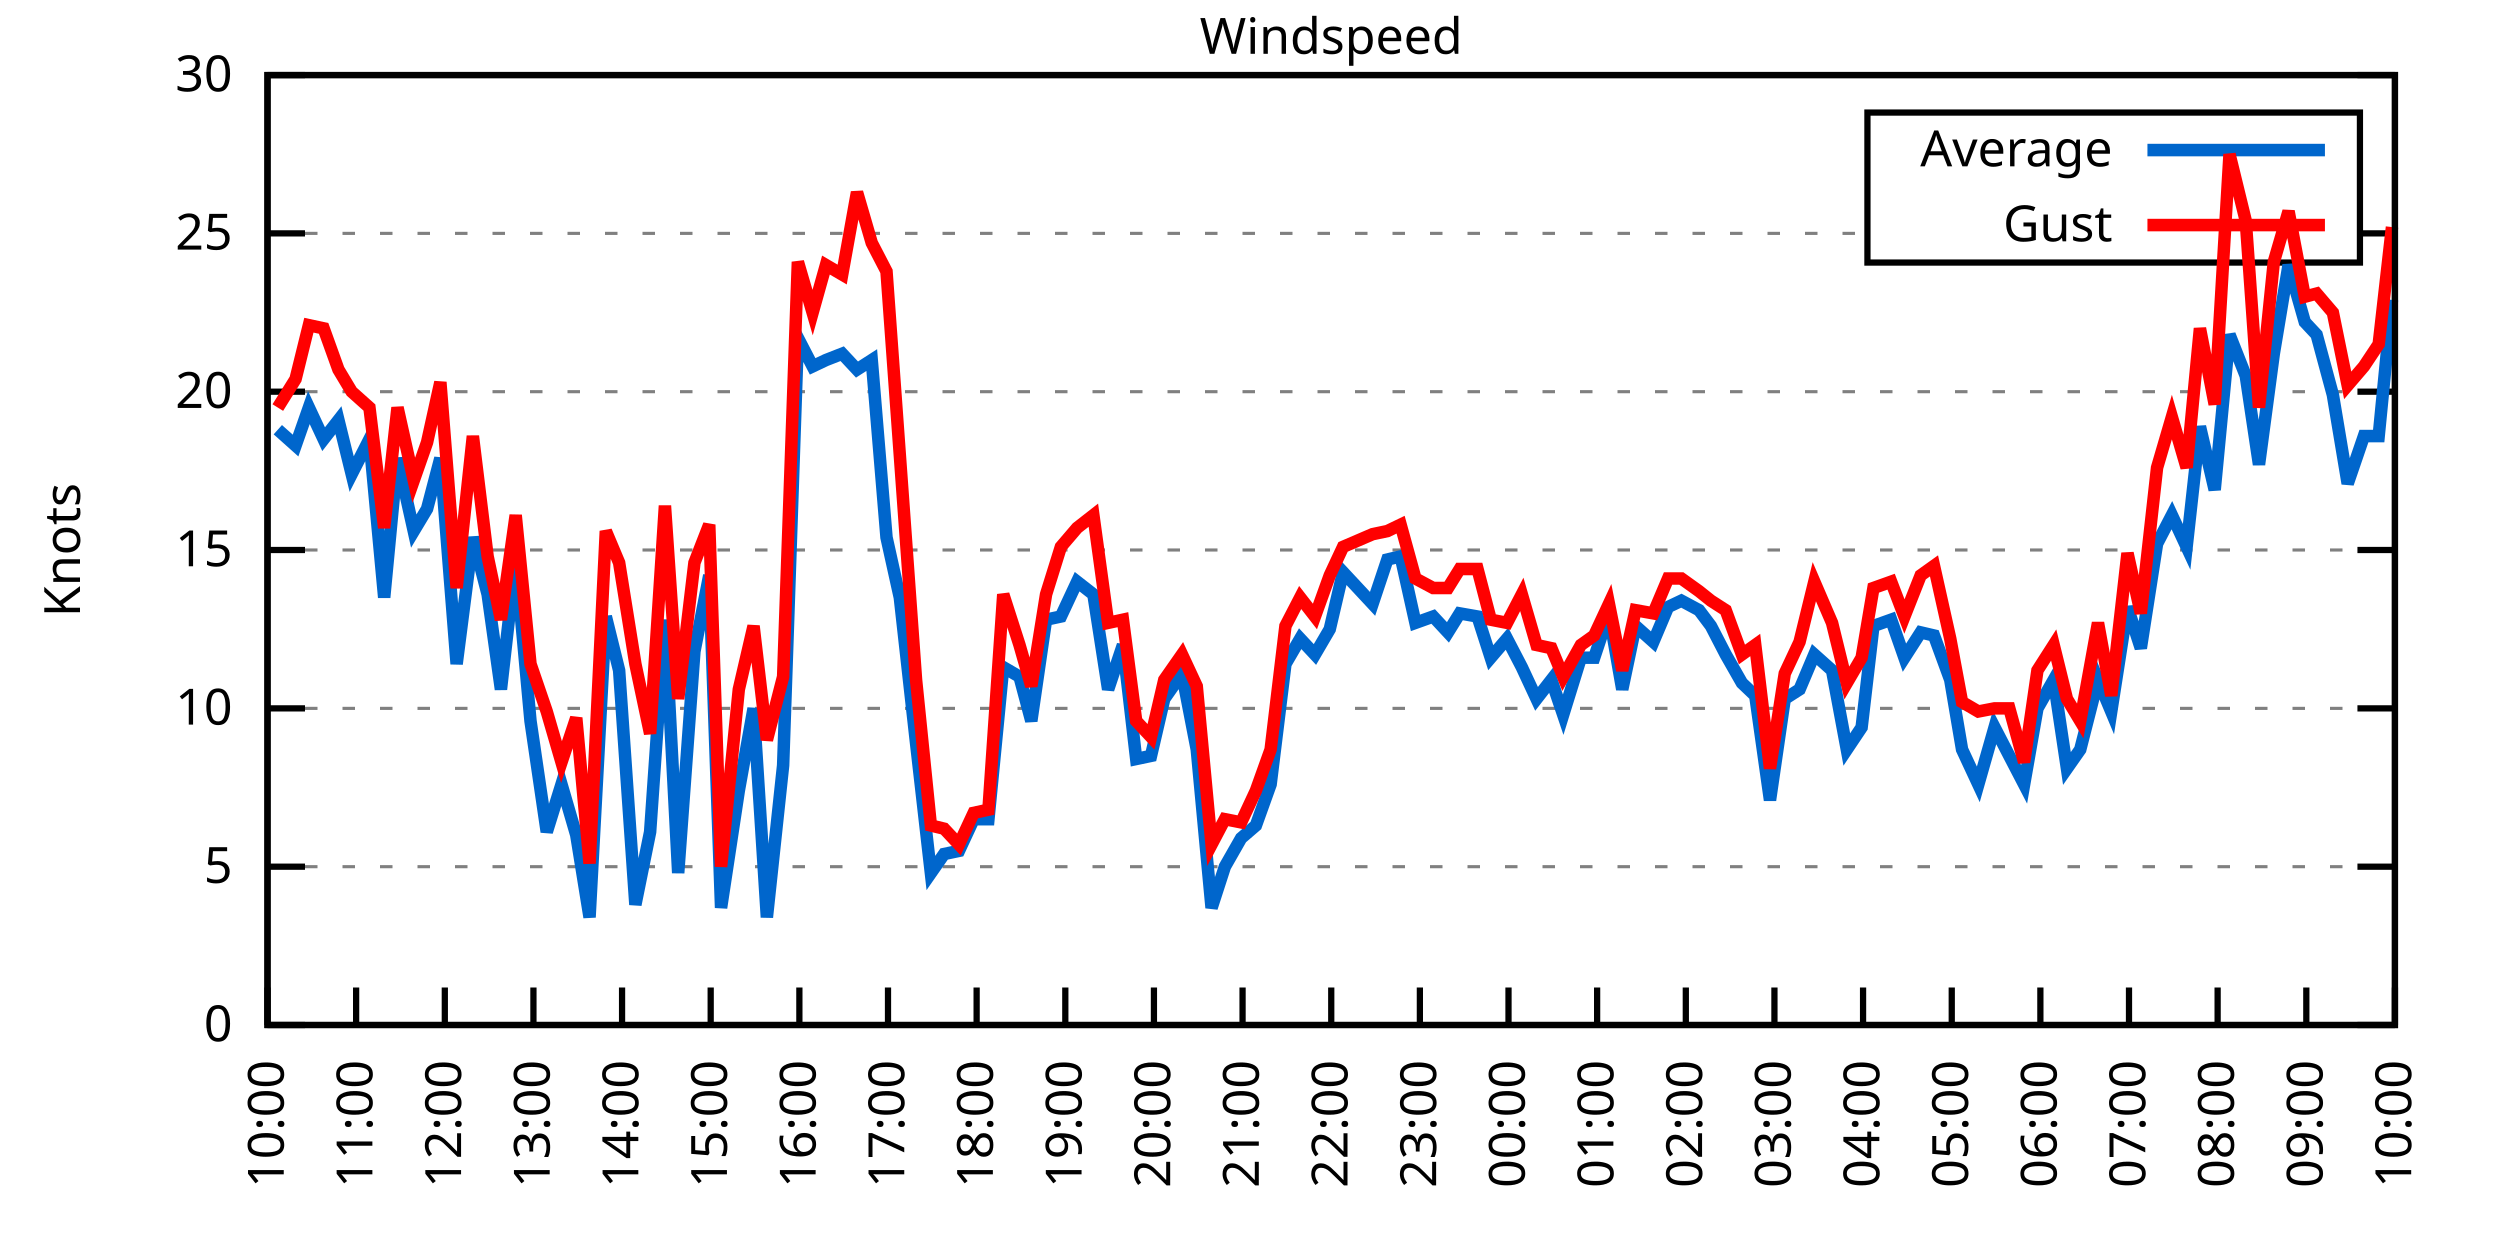
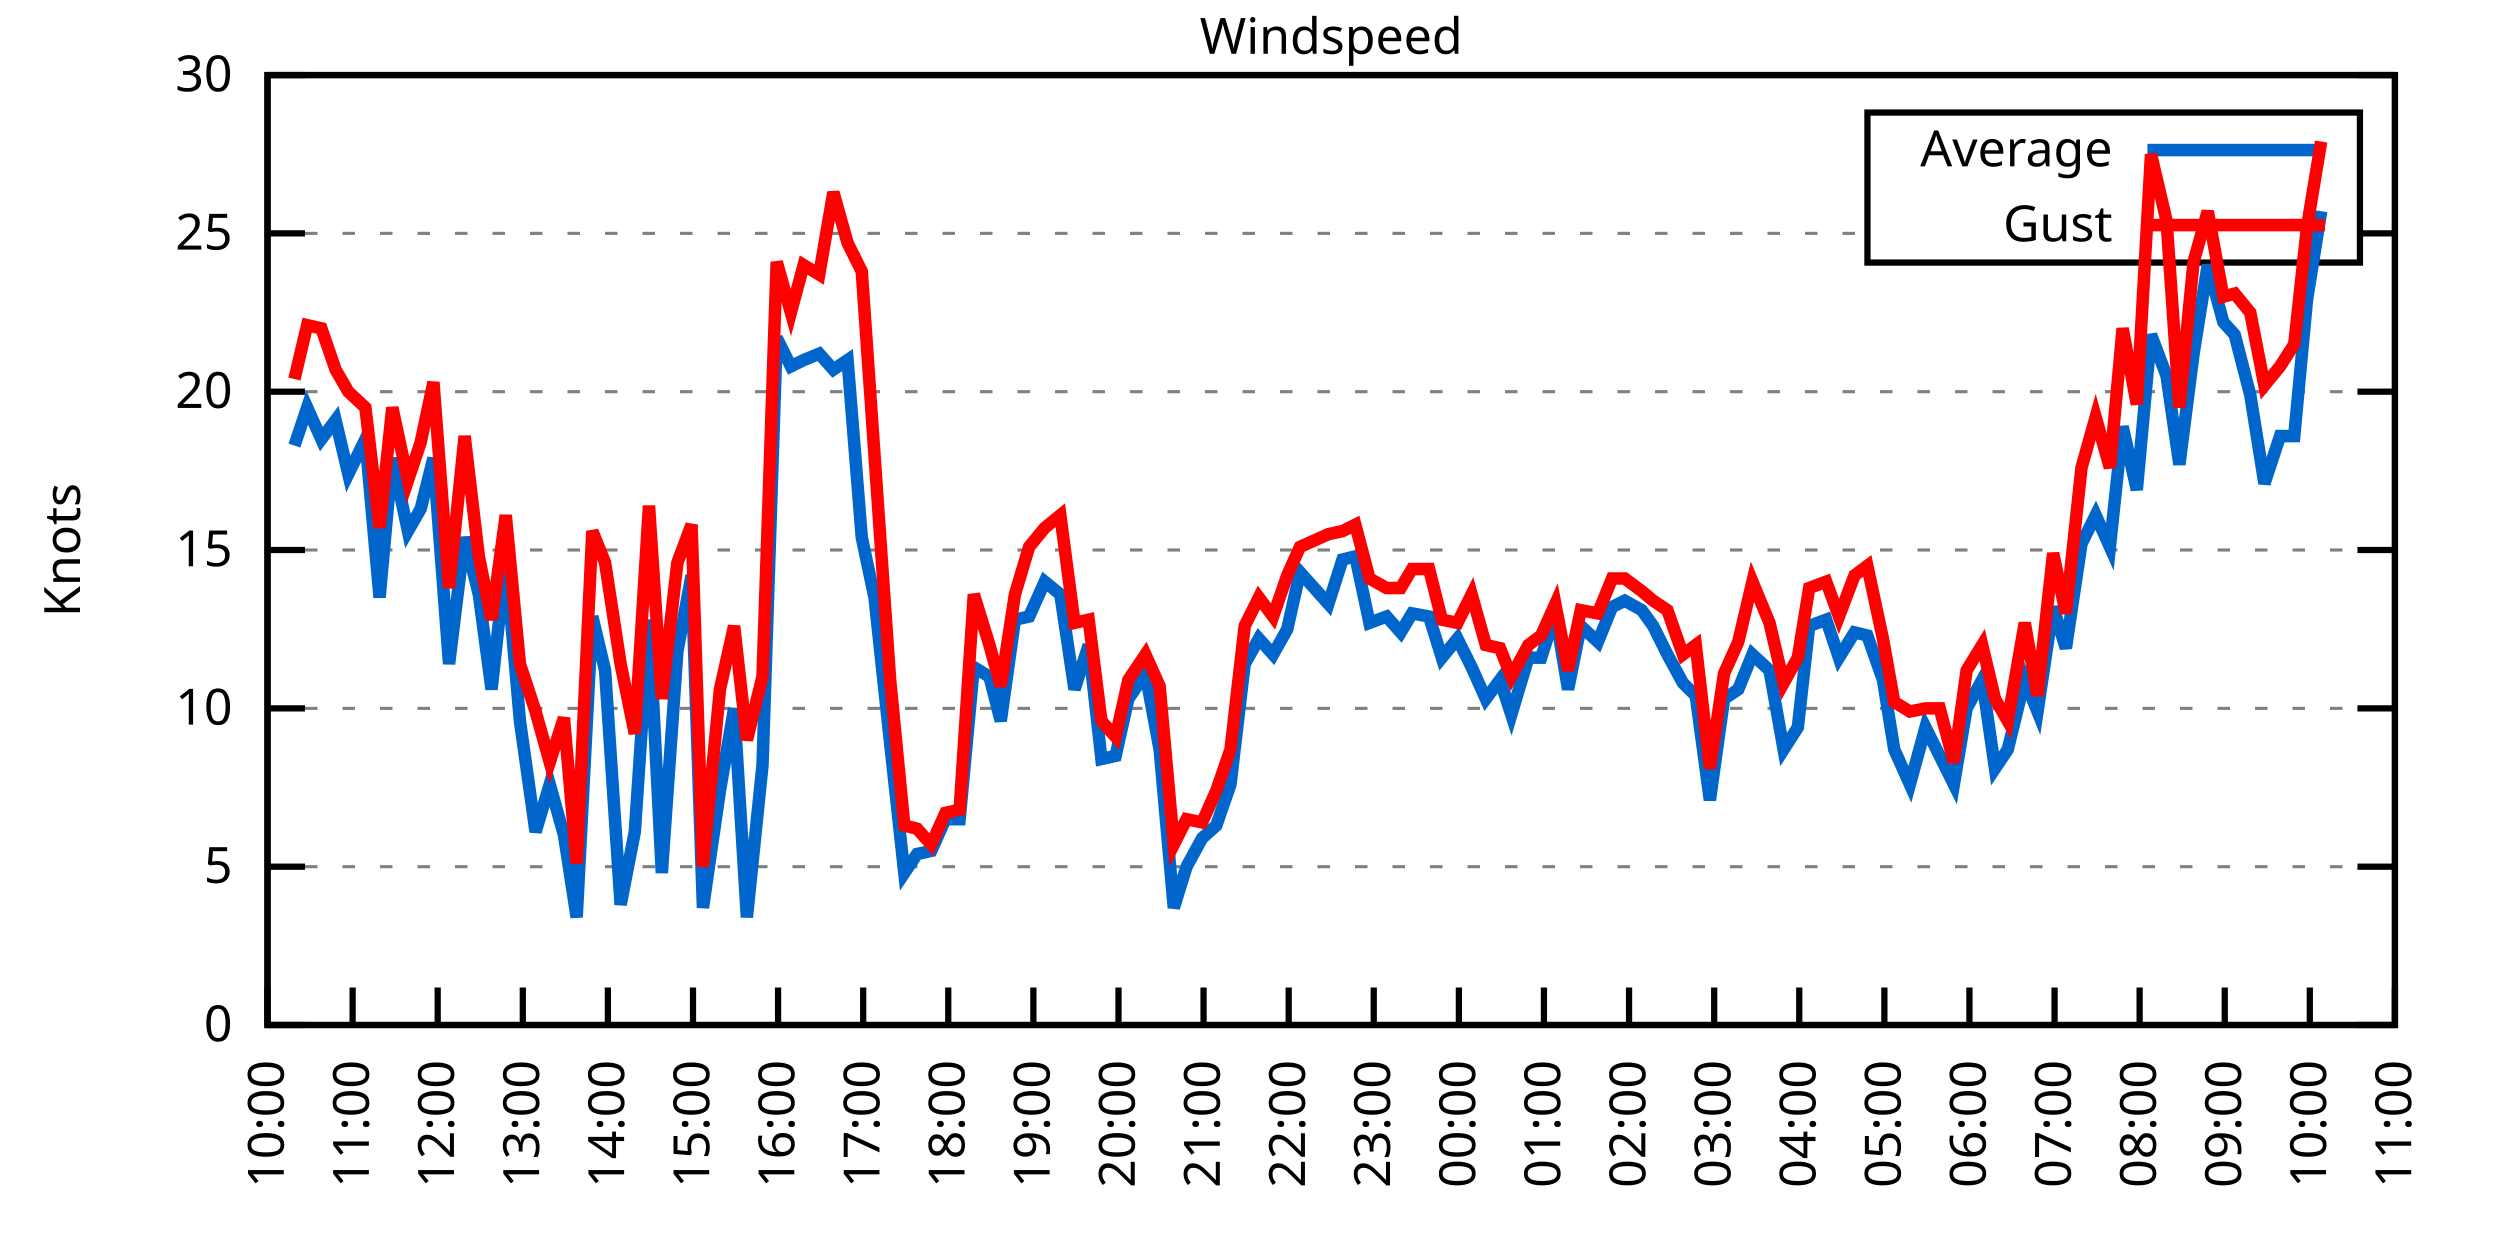
<svg xmlns="http://www.w3.org/2000/svg" xmlns:xlink="http://www.w3.org/1999/xlink" width="400" height="200" viewBox="0 0 400 200">
  <g id="gnuplot_canvas">
    <rect x="0" y="0" width="400" height="200" fill="none" />
    <defs>
      <circle id="gpDot" r="0.5" stroke-width="0.5" stroke="currentColor" />
      <path id="gpPt0" stroke-width="0.333" stroke="currentColor" d="M-1,0 h2 M0,-1 v2" />
      <path id="gpPt1" stroke-width="0.333" stroke="currentColor" d="M-1,-1 L1,1 M1,-1 L-1,1" />
      <path id="gpPt2" stroke-width="0.333" stroke="currentColor" d="M-1,0 L1,0 M0,-1 L0,1 M-1,-1 L1,1 M-1,1 L1,-1" />
      <rect id="gpPt3" stroke-width="0.333" stroke="currentColor" x="-1" y="-1" width="2" height="2" />
      <rect id="gpPt4" stroke-width="0.333" stroke="currentColor" fill="currentColor" x="-1" y="-1" width="2" height="2" />
      <circle id="gpPt5" stroke-width="0.333" stroke="currentColor" cx="0" cy="0" r="1" />
      <use xlink:href="#gpPt5" id="gpPt6" fill="currentColor" stroke="none" />
      <path id="gpPt7" stroke-width="0.333" stroke="currentColor" d="M0,-1.33 L-1.33,0.67 L1.33,0.67 z" />
      <use xlink:href="#gpPt7" id="gpPt8" fill="currentColor" stroke="none" />
      <use xlink:href="#gpPt7" id="gpPt9" stroke="currentColor" transform="rotate(180)" />
      <use xlink:href="#gpPt9" id="gpPt10" fill="currentColor" stroke="none" />
      <use xlink:href="#gpPt3" id="gpPt11" stroke="currentColor" transform="rotate(45)" />
      <use xlink:href="#gpPt11" id="gpPt12" fill="currentColor" stroke="none" />
      <path id="gpPt13" stroke-width="0.333" stroke="currentColor" d="M0,1.330 L1.265,0.411 L0.782,-1.067 L-0.782,-1.076 L-1.265,0.411 z" />
      <use xlink:href="#gpPt13" id="gpPt14" fill="currentColor" stroke="none" />
      <filter id="textbox" filterUnits="objectBoundingBox" x="0" y="0" height="1" width="1">
        <feFlood flood-color="white" flood-opacity="1" result="bgnd" />
        <feComposite in="SourceGraphic" in2="bgnd" operator="atop" />
      </filter>
      <filter id="greybox" filterUnits="objectBoundingBox" x="0" y="0" height="1" width="1">
        <feFlood flood-color="lightgrey" flood-opacity="1" result="grey" />
        <feComposite in="SourceGraphic" in2="grey" operator="atop" />
      </filter>
    </defs>
    <g fill="none" color="white" stroke="currentColor" stroke-width="1.00" stroke-linecap="butt" stroke-linejoin="miter">
</g>
    <g fill="none" color="black" stroke="currentColor" stroke-width="1.00" stroke-linecap="butt" stroke-linejoin="miter">
      <g stroke="none" shape-rendering="crispEdges">
        <polygon fill="rgb(255, 255, 255)" points="42.80,164.00 383.18,164.00 383.18,12.02 42.80,12.02 " />
      </g>
    </g>
    <g fill="none" color="black" stroke="currentColor" stroke-width="1.00" stroke-linecap="butt" stroke-linejoin="miter">
</g>
    <g fill="none" color="black" stroke="black" stroke-width="0.50" stroke-linecap="butt" stroke-linejoin="miter">
</g>
    <g fill="none" color="gray" stroke="currentColor" stroke-width="0.50" stroke-linecap="butt" stroke-linejoin="miter">
      <path stroke="gray" stroke-dasharray="2,4" class="gridline" d="M42.80,164.00 L383.19,164.00  " />
    </g>
    <g fill="none" color="gray" stroke="gray" stroke-width="1.00" stroke-linecap="butt" stroke-linejoin="miter">
</g>
    <g fill="none" color="black" stroke="currentColor" stroke-width="1.00" stroke-linecap="butt" stroke-linejoin="miter">
      <path stroke="black" d="M42.80,164.00 L48.80,164.00 M383.19,164.00 L377.19,164.00  " />
      <g transform="translate(37.20,166.60)" stroke="none" fill="black" font-family="Sans" font-size="8.00" text-anchor="end">
        <text>
          <tspan font-family="Sans"> 0</tspan>
        </text>
      </g>
    </g>
    <g fill="none" color="black" stroke="currentColor" stroke-width="1.00" stroke-linecap="butt" stroke-linejoin="miter">
</g>
    <g fill="none" color="black" stroke="black" stroke-width="0.50" stroke-linecap="butt" stroke-linejoin="miter">
</g>
    <g fill="none" color="gray" stroke="currentColor" stroke-width="0.50" stroke-linecap="butt" stroke-linejoin="miter">
      <path stroke="gray" stroke-dasharray="2,4" class="gridline" d="M42.80,138.67 L383.19,138.67  " />
    </g>
    <g fill="none" color="gray" stroke="gray" stroke-width="1.00" stroke-linecap="butt" stroke-linejoin="miter">
</g>
    <g fill="none" color="black" stroke="currentColor" stroke-width="1.00" stroke-linecap="butt" stroke-linejoin="miter">
      <path stroke="black" d="M42.80,138.67 L48.80,138.67 M383.19,138.67 L377.19,138.67  " />
      <g transform="translate(37.20,141.27)" stroke="none" fill="black" font-family="Sans" font-size="8.00" text-anchor="end">
        <text>
          <tspan font-family="Sans"> 5</tspan>
        </text>
      </g>
    </g>
    <g fill="none" color="black" stroke="currentColor" stroke-width="1.00" stroke-linecap="butt" stroke-linejoin="miter">
</g>
    <g fill="none" color="black" stroke="black" stroke-width="0.50" stroke-linecap="butt" stroke-linejoin="miter">
</g>
    <g fill="none" color="gray" stroke="currentColor" stroke-width="0.50" stroke-linecap="butt" stroke-linejoin="miter">
      <path stroke="gray" stroke-dasharray="2,4" class="gridline" d="M42.80,113.34 L383.19,113.34  " />
    </g>
    <g fill="none" color="gray" stroke="gray" stroke-width="1.00" stroke-linecap="butt" stroke-linejoin="miter">
</g>
    <g fill="none" color="black" stroke="currentColor" stroke-width="1.00" stroke-linecap="butt" stroke-linejoin="miter">
      <path stroke="black" d="M42.80,113.34 L48.80,113.34 M383.19,113.34 L377.19,113.34  " />
      <g transform="translate(37.20,115.94)" stroke="none" fill="black" font-family="Sans" font-size="8.00" text-anchor="end">
        <text>
          <tspan font-family="Sans"> 10</tspan>
        </text>
      </g>
    </g>
    <g fill="none" color="black" stroke="currentColor" stroke-width="1.00" stroke-linecap="butt" stroke-linejoin="miter">
</g>
    <g fill="none" color="black" stroke="black" stroke-width="0.50" stroke-linecap="butt" stroke-linejoin="miter">
</g>
    <g fill="none" color="gray" stroke="currentColor" stroke-width="0.50" stroke-linecap="butt" stroke-linejoin="miter">
      <path stroke="gray" stroke-dasharray="2,4" class="gridline" d="M42.80,88.00 L383.19,88.00  " />
    </g>
    <g fill="none" color="gray" stroke="gray" stroke-width="1.00" stroke-linecap="butt" stroke-linejoin="miter">
</g>
    <g fill="none" color="black" stroke="currentColor" stroke-width="1.00" stroke-linecap="butt" stroke-linejoin="miter">
      <path stroke="black" d="M42.80,88.00 L48.80,88.00 M383.19,88.00 L377.19,88.00  " />
      <g transform="translate(37.20,90.60)" stroke="none" fill="black" font-family="Sans" font-size="8.00" text-anchor="end">
        <text>
          <tspan font-family="Sans"> 15</tspan>
        </text>
      </g>
    </g>
    <g fill="none" color="black" stroke="currentColor" stroke-width="1.00" stroke-linecap="butt" stroke-linejoin="miter">
</g>
    <g fill="none" color="black" stroke="black" stroke-width="0.50" stroke-linecap="butt" stroke-linejoin="miter">
</g>
    <g fill="none" color="gray" stroke="currentColor" stroke-width="0.50" stroke-linecap="butt" stroke-linejoin="miter">
      <path stroke="gray" stroke-dasharray="2,4" class="gridline" d="M42.80,62.67 L383.19,62.67  " />
    </g>
    <g fill="none" color="gray" stroke="gray" stroke-width="1.00" stroke-linecap="butt" stroke-linejoin="miter">
</g>
    <g fill="none" color="black" stroke="currentColor" stroke-width="1.00" stroke-linecap="butt" stroke-linejoin="miter">
      <path stroke="black" d="M42.80,62.67 L48.80,62.67 M383.19,62.67 L377.19,62.67  " />
      <g transform="translate(37.20,65.27)" stroke="none" fill="black" font-family="Sans" font-size="8.00" text-anchor="end">
        <text>
          <tspan font-family="Sans"> 20</tspan>
        </text>
      </g>
    </g>
    <g fill="none" color="black" stroke="currentColor" stroke-width="1.00" stroke-linecap="butt" stroke-linejoin="miter">
</g>
    <g fill="none" color="black" stroke="black" stroke-width="0.50" stroke-linecap="butt" stroke-linejoin="miter">
</g>
    <g fill="none" color="gray" stroke="currentColor" stroke-width="0.50" stroke-linecap="butt" stroke-linejoin="miter">
      <path stroke="gray" stroke-dasharray="2,4" class="gridline" d="M42.80,37.34 L298.79,37.34 M377.59,37.34 L383.19,37.34  " />
    </g>
    <g fill="none" color="gray" stroke="gray" stroke-width="1.00" stroke-linecap="butt" stroke-linejoin="miter">
</g>
    <g fill="none" color="black" stroke="currentColor" stroke-width="1.00" stroke-linecap="butt" stroke-linejoin="miter">
      <path stroke="black" d="M42.80,37.34 L48.80,37.34 M383.19,37.34 L377.19,37.34  " />
      <g transform="translate(37.20,39.94)" stroke="none" fill="black" font-family="Sans" font-size="8.00" text-anchor="end">
        <text>
          <tspan font-family="Sans"> 25</tspan>
        </text>
      </g>
    </g>
    <g fill="none" color="black" stroke="currentColor" stroke-width="1.00" stroke-linecap="butt" stroke-linejoin="miter">
</g>
    <g fill="none" color="black" stroke="black" stroke-width="0.50" stroke-linecap="butt" stroke-linejoin="miter">
</g>
    <g fill="none" color="gray" stroke="currentColor" stroke-width="0.50" stroke-linecap="butt" stroke-linejoin="miter">
      <path stroke="gray" stroke-dasharray="2,4" class="gridline" d="M42.80,12.01 L383.19,12.01  " />
    </g>
    <g fill="none" color="gray" stroke="gray" stroke-width="1.00" stroke-linecap="butt" stroke-linejoin="miter">
</g>
    <g fill="none" color="black" stroke="currentColor" stroke-width="1.00" stroke-linecap="butt" stroke-linejoin="miter">
      <path stroke="black" d="M42.80,12.01 L48.80,12.01 M383.19,12.01 L377.19,12.01  " />
      <g transform="translate(37.20,14.61)" stroke="none" fill="black" font-family="Sans" font-size="8.00" text-anchor="end">
        <text>
          <tspan font-family="Sans"> 30</tspan>
        </text>
      </g>
    </g>
    <g fill="none" color="black" stroke="currentColor" stroke-width="1.00" stroke-linecap="butt" stroke-linejoin="miter">
      <path stroke="black" d="M42.80,164.00 L42.80,158.00  " />
      <g transform="translate(45.40,169.60) rotate(270.00)" stroke="none" fill="black" font-family="Sans" font-size="8.00" text-anchor="end">
        <text>
          <tspan font-family="Sans">10:00</tspan>
        </text>
      </g>
    </g>
    <g fill="none" color="black" stroke="currentColor" stroke-width="1.00" stroke-linecap="butt" stroke-linejoin="miter">
-       <path stroke="black" d="M56.98,164.00 L56.98,158.00  " />
-       <g transform="translate(59.58,169.60) rotate(270.00)" stroke="none" fill="black" font-family="Sans" font-size="8.00" text-anchor="end">
+       <path stroke="black" d="M56.42,164.00 L56.42,158.00  " />
+       <g transform="translate(59.02,169.60) rotate(270.00)" stroke="none" fill="black" font-family="Sans" font-size="8.00" text-anchor="end">
        <text>
          <tspan font-family="Sans">11:00</tspan>
        </text>
      </g>
    </g>
    <g fill="none" color="black" stroke="currentColor" stroke-width="1.00" stroke-linecap="butt" stroke-linejoin="miter">
-       <path stroke="black" d="M71.17,164.00 L71.17,158.00  " />
-       <g transform="translate(73.77,169.60) rotate(270.00)" stroke="none" fill="black" font-family="Sans" font-size="8.00" text-anchor="end">
+       <path stroke="black" d="M70.03,164.00 L70.03,158.00  " />
+       <g transform="translate(72.63,169.60) rotate(270.00)" stroke="none" fill="black" font-family="Sans" font-size="8.00" text-anchor="end">
        <text>
          <tspan font-family="Sans">12:00</tspan>
        </text>
      </g>
    </g>
    <g fill="none" color="black" stroke="currentColor" stroke-width="1.00" stroke-linecap="butt" stroke-linejoin="miter">
-       <path stroke="black" d="M85.35,164.00 L85.35,158.00  " />
-       <g transform="translate(87.95,169.60) rotate(270.00)" stroke="none" fill="black" font-family="Sans" font-size="8.00" text-anchor="end">
+       <path stroke="black" d="M83.65,164.00 L83.65,158.00  " />
+       <g transform="translate(86.25,169.60) rotate(270.00)" stroke="none" fill="black" font-family="Sans" font-size="8.00" text-anchor="end">
        <text>
          <tspan font-family="Sans">13:00</tspan>
        </text>
      </g>
    </g>
    <g fill="none" color="black" stroke="currentColor" stroke-width="1.00" stroke-linecap="butt" stroke-linejoin="miter">
-       <path stroke="black" d="M99.53,164.00 L99.53,158.00  " />
-       <g transform="translate(102.13,169.60) rotate(270.00)" stroke="none" fill="black" font-family="Sans" font-size="8.00" text-anchor="end">
+       <path stroke="black" d="M97.26,164.00 L97.26,158.00  " />
+       <g transform="translate(99.86,169.60) rotate(270.00)" stroke="none" fill="black" font-family="Sans" font-size="8.00" text-anchor="end">
        <text>
          <tspan font-family="Sans">14:00</tspan>
        </text>
      </g>
    </g>
    <g fill="none" color="black" stroke="currentColor" stroke-width="1.00" stroke-linecap="butt" stroke-linejoin="miter">
-       <path stroke="black" d="M113.71,164.00 L113.71,158.00  " />
-       <g transform="translate(116.31,169.60) rotate(270.00)" stroke="none" fill="black" font-family="Sans" font-size="8.00" text-anchor="end">
+       <path stroke="black" d="M110.88,164.00 L110.88,158.00  " />
+       <g transform="translate(113.48,169.60) rotate(270.00)" stroke="none" fill="black" font-family="Sans" font-size="8.00" text-anchor="end">
        <text>
          <tspan font-family="Sans">15:00</tspan>
        </text>
      </g>
    </g>
    <g fill="none" color="black" stroke="currentColor" stroke-width="1.00" stroke-linecap="butt" stroke-linejoin="miter">
-       <path stroke="black" d="M127.90,164.00 L127.90,158.00  " />
-       <g transform="translate(130.50,169.60) rotate(270.00)" stroke="none" fill="black" font-family="Sans" font-size="8.00" text-anchor="end">
+       <path stroke="black" d="M124.49,164.00 L124.49,158.00  " />
+       <g transform="translate(127.09,169.60) rotate(270.00)" stroke="none" fill="black" font-family="Sans" font-size="8.00" text-anchor="end">
        <text>
          <tspan font-family="Sans">16:00</tspan>
        </text>
      </g>
    </g>
    <g fill="none" color="black" stroke="currentColor" stroke-width="1.00" stroke-linecap="butt" stroke-linejoin="miter">
-       <path stroke="black" d="M142.08,164.00 L142.08,158.00  " />
-       <g transform="translate(144.68,169.60) rotate(270.00)" stroke="none" fill="black" font-family="Sans" font-size="8.00" text-anchor="end">
+       <path stroke="black" d="M138.11,164.00 L138.11,158.00  " />
+       <g transform="translate(140.71,169.60) rotate(270.00)" stroke="none" fill="black" font-family="Sans" font-size="8.00" text-anchor="end">
        <text>
          <tspan font-family="Sans">17:00</tspan>
        </text>
      </g>
    </g>
    <g fill="none" color="black" stroke="currentColor" stroke-width="1.00" stroke-linecap="butt" stroke-linejoin="miter">
-       <path stroke="black" d="M156.26,164.00 L156.26,158.00  " />
-       <g transform="translate(158.86,169.60) rotate(270.00)" stroke="none" fill="black" font-family="Sans" font-size="8.00" text-anchor="end">
+       <path stroke="black" d="M151.72,164.00 L151.72,158.00  " />
+       <g transform="translate(154.32,169.60) rotate(270.00)" stroke="none" fill="black" font-family="Sans" font-size="8.00" text-anchor="end">
        <text>
          <tspan font-family="Sans">18:00</tspan>
        </text>
      </g>
    </g>
    <g fill="none" color="black" stroke="currentColor" stroke-width="1.00" stroke-linecap="butt" stroke-linejoin="miter">
-       <path stroke="black" d="M170.45,164.00 L170.45,158.00  " />
-       <g transform="translate(173.05,169.60) rotate(270.00)" stroke="none" fill="black" font-family="Sans" font-size="8.00" text-anchor="end">
+       <path stroke="black" d="M165.34,164.00 L165.34,158.00  " />
+       <g transform="translate(167.94,169.60) rotate(270.00)" stroke="none" fill="black" font-family="Sans" font-size="8.00" text-anchor="end">
        <text>
          <tspan font-family="Sans">19:00</tspan>
        </text>
      </g>
    </g>
    <g fill="none" color="black" stroke="currentColor" stroke-width="1.00" stroke-linecap="butt" stroke-linejoin="miter">
-       <path stroke="black" d="M184.63,164.00 L184.63,158.00  " />
-       <g transform="translate(187.23,169.60) rotate(270.00)" stroke="none" fill="black" font-family="Sans" font-size="8.00" text-anchor="end">
+       <path stroke="black" d="M178.96,164.00 L178.96,158.00  " />
+       <g transform="translate(181.56,169.60) rotate(270.00)" stroke="none" fill="black" font-family="Sans" font-size="8.00" text-anchor="end">
        <text>
          <tspan font-family="Sans">20:00</tspan>
        </text>
      </g>
    </g>
    <g fill="none" color="black" stroke="currentColor" stroke-width="1.00" stroke-linecap="butt" stroke-linejoin="miter">
-       <path stroke="black" d="M198.81,164.00 L198.81,158.00  " />
-       <g transform="translate(201.41,169.60) rotate(270.00)" stroke="none" fill="black" font-family="Sans" font-size="8.00" text-anchor="end">
+       <path stroke="black" d="M192.57,164.00 L192.57,158.00  " />
+       <g transform="translate(195.17,169.60) rotate(270.00)" stroke="none" fill="black" font-family="Sans" font-size="8.00" text-anchor="end">
        <text>
          <tspan font-family="Sans">21:00</tspan>
        </text>
      </g>
    </g>
    <g fill="none" color="black" stroke="currentColor" stroke-width="1.00" stroke-linecap="butt" stroke-linejoin="miter">
-       <path stroke="black" d="M213.00,164.00 L213.00,158.00  " />
-       <g transform="translate(215.60,169.60) rotate(270.00)" stroke="none" fill="black" font-family="Sans" font-size="8.00" text-anchor="end">
+       <path stroke="black" d="M206.19,164.00 L206.19,158.00  " />
+       <g transform="translate(208.79,169.60) rotate(270.00)" stroke="none" fill="black" font-family="Sans" font-size="8.00" text-anchor="end">
        <text>
          <tspan font-family="Sans">22:00</tspan>
        </text>
      </g>
    </g>
    <g fill="none" color="black" stroke="currentColor" stroke-width="1.00" stroke-linecap="butt" stroke-linejoin="miter">
-       <path stroke="black" d="M227.18,164.00 L227.18,158.00  " />
-       <g transform="translate(229.78,169.60) rotate(270.00)" stroke="none" fill="black" font-family="Sans" font-size="8.00" text-anchor="end">
+       <path stroke="black" d="M219.80,164.00 L219.80,158.00  " />
+       <g transform="translate(222.40,169.60) rotate(270.00)" stroke="none" fill="black" font-family="Sans" font-size="8.00" text-anchor="end">
        <text>
          <tspan font-family="Sans">23:00</tspan>
        </text>
      </g>
    </g>
    <g fill="none" color="black" stroke="currentColor" stroke-width="1.00" stroke-linecap="butt" stroke-linejoin="miter">
-       <path stroke="black" d="M241.36,164.00 L241.36,158.00  " />
-       <g transform="translate(243.96,169.60) rotate(270.00)" stroke="none" fill="black" font-family="Sans" font-size="8.00" text-anchor="end">
+       <path stroke="black" d="M233.42,164.00 L233.42,158.00  " />
+       <g transform="translate(236.02,169.60) rotate(270.00)" stroke="none" fill="black" font-family="Sans" font-size="8.00" text-anchor="end">
        <text>
          <tspan font-family="Sans">00:00</tspan>
        </text>
      </g>
    </g>
    <g fill="none" color="black" stroke="currentColor" stroke-width="1.00" stroke-linecap="butt" stroke-linejoin="miter">
-       <path stroke="black" d="M255.54,164.00 L255.54,158.00  " />
-       <g transform="translate(258.14,169.60) rotate(270.00)" stroke="none" fill="black" font-family="Sans" font-size="8.00" text-anchor="end">
+       <path stroke="black" d="M247.03,164.00 L247.03,158.00  " />
+       <g transform="translate(249.63,169.60) rotate(270.00)" stroke="none" fill="black" font-family="Sans" font-size="8.00" text-anchor="end">
        <text>
          <tspan font-family="Sans">01:00</tspan>
        </text>
      </g>
    </g>
    <g fill="none" color="black" stroke="currentColor" stroke-width="1.00" stroke-linecap="butt" stroke-linejoin="miter">
-       <path stroke="black" d="M269.73,164.00 L269.73,158.00  " />
-       <g transform="translate(272.33,169.60) rotate(270.00)" stroke="none" fill="black" font-family="Sans" font-size="8.00" text-anchor="end">
+       <path stroke="black" d="M260.65,164.00 L260.65,158.00  " />
+       <g transform="translate(263.25,169.60) rotate(270.00)" stroke="none" fill="black" font-family="Sans" font-size="8.00" text-anchor="end">
        <text>
          <tspan font-family="Sans">02:00</tspan>
        </text>
      </g>
    </g>
    <g fill="none" color="black" stroke="currentColor" stroke-width="1.00" stroke-linecap="butt" stroke-linejoin="miter">
-       <path stroke="black" d="M283.91,164.00 L283.91,158.00  " />
-       <g transform="translate(286.51,169.60) rotate(270.00)" stroke="none" fill="black" font-family="Sans" font-size="8.00" text-anchor="end">
+       <path stroke="black" d="M274.27,164.00 L274.27,158.00  " />
+       <g transform="translate(276.87,169.60) rotate(270.00)" stroke="none" fill="black" font-family="Sans" font-size="8.00" text-anchor="end">
        <text>
          <tspan font-family="Sans">03:00</tspan>
        </text>
      </g>
    </g>
    <g fill="none" color="black" stroke="currentColor" stroke-width="1.00" stroke-linecap="butt" stroke-linejoin="miter">
-       <path stroke="black" d="M298.09,164.00 L298.09,158.00  " />
-       <g transform="translate(300.69,169.60) rotate(270.00)" stroke="none" fill="black" font-family="Sans" font-size="8.00" text-anchor="end">
+       <path stroke="black" d="M287.88,164.00 L287.88,158.00  " />
+       <g transform="translate(290.48,169.60) rotate(270.00)" stroke="none" fill="black" font-family="Sans" font-size="8.00" text-anchor="end">
        <text>
          <tspan font-family="Sans">04:00</tspan>
        </text>
      </g>
    </g>
    <g fill="none" color="black" stroke="currentColor" stroke-width="1.00" stroke-linecap="butt" stroke-linejoin="miter">
-       <path stroke="black" d="M312.28,164.00 L312.28,158.00  " />
-       <g transform="translate(314.88,169.60) rotate(270.00)" stroke="none" fill="black" font-family="Sans" font-size="8.00" text-anchor="end">
+       <path stroke="black" d="M301.50,164.00 L301.50,158.00  " />
+       <g transform="translate(304.10,169.60) rotate(270.00)" stroke="none" fill="black" font-family="Sans" font-size="8.00" text-anchor="end">
        <text>
          <tspan font-family="Sans">05:00</tspan>
        </text>
      </g>
    </g>
    <g fill="none" color="black" stroke="currentColor" stroke-width="1.00" stroke-linecap="butt" stroke-linejoin="miter">
-       <path stroke="black" d="M326.46,164.00 L326.46,158.00  " />
-       <g transform="translate(329.06,169.60) rotate(270.00)" stroke="none" fill="black" font-family="Sans" font-size="8.00" text-anchor="end">
+       <path stroke="black" d="M315.11,164.00 L315.11,158.00  " />
+       <g transform="translate(317.71,169.60) rotate(270.00)" stroke="none" fill="black" font-family="Sans" font-size="8.00" text-anchor="end">
        <text>
          <tspan font-family="Sans">06:00</tspan>
        </text>
      </g>
    </g>
    <g fill="none" color="black" stroke="currentColor" stroke-width="1.00" stroke-linecap="butt" stroke-linejoin="miter">
-       <path stroke="black" d="M340.64,164.00 L340.64,158.00  " />
-       <g transform="translate(343.24,169.60) rotate(270.00)" stroke="none" fill="black" font-family="Sans" font-size="8.00" text-anchor="end">
+       <path stroke="black" d="M328.73,164.00 L328.73,158.00  " />
+       <g transform="translate(331.33,169.60) rotate(270.00)" stroke="none" fill="black" font-family="Sans" font-size="8.00" text-anchor="end">
        <text>
          <tspan font-family="Sans">07:00</tspan>
        </text>
      </g>
    </g>
    <g fill="none" color="black" stroke="currentColor" stroke-width="1.00" stroke-linecap="butt" stroke-linejoin="miter">
-       <path stroke="black" d="M354.82,164.00 L354.82,158.00  " />
-       <g transform="translate(357.42,169.60) rotate(270.00)" stroke="none" fill="black" font-family="Sans" font-size="8.00" text-anchor="end">
+       <path stroke="black" d="M342.34,164.00 L342.34,158.00  " />
+       <g transform="translate(344.94,169.60) rotate(270.00)" stroke="none" fill="black" font-family="Sans" font-size="8.00" text-anchor="end">
        <text>
          <tspan font-family="Sans">08:00</tspan>
        </text>
      </g>
    </g>
    <g fill="none" color="black" stroke="currentColor" stroke-width="1.00" stroke-linecap="butt" stroke-linejoin="miter">
-       <path stroke="black" d="M369.01,164.00 L369.01,158.00  " />
-       <g transform="translate(371.61,169.60) rotate(270.00)" stroke="none" fill="black" font-family="Sans" font-size="8.00" text-anchor="end">
+       <path stroke="black" d="M355.96,164.00 L355.96,158.00  " />
+       <g transform="translate(358.56,169.60) rotate(270.00)" stroke="none" fill="black" font-family="Sans" font-size="8.00" text-anchor="end">
        <text>
          <tspan font-family="Sans">09:00</tspan>
+         </text>
+       </g>
+     </g>
+     <g fill="none" color="black" stroke="currentColor" stroke-width="1.00" stroke-linecap="butt" stroke-linejoin="miter">
+       <path stroke="black" d="M369.57,164.00 L369.57,158.00  " />
+       <g transform="translate(372.17,169.60) rotate(270.00)" stroke="none" fill="black" font-family="Sans" font-size="8.00" text-anchor="end">
+         <text>
+           <tspan font-family="Sans">10:00</tspan>
        </text>
      </g>
    </g>
    <g fill="none" color="black" stroke="currentColor" stroke-width="1.00" stroke-linecap="butt" stroke-linejoin="miter">
      <path stroke="black" d="M383.19,164.00 L383.19,158.00  " />
      <g transform="translate(385.79,169.60) rotate(270.00)" stroke="none" fill="black" font-family="Sans" font-size="8.00" text-anchor="end">
        <text>
-           <tspan font-family="Sans">10:00</tspan>
+           <tspan font-family="Sans">11:00</tspan>
        </text>
      </g>
    </g>
    <g fill="none" color="black" stroke="currentColor" stroke-width="1.00" stroke-linecap="butt" stroke-linejoin="miter">
</g>
    <g fill="none" color="black" stroke="currentColor" stroke-width="1.00" stroke-linecap="butt" stroke-linejoin="miter">
      <path stroke="black" d="M42.80,12.01 L42.80,164.00 L383.19,164.00 L383.19,12.01 L42.80,12.01 Z  " />
    </g>
    <g fill="none" color="black" stroke="currentColor" stroke-width="1.00" stroke-linecap="butt" stroke-linejoin="miter">
</g>
    <g fill="none" color="black" stroke="currentColor" stroke-width="1.00" stroke-linecap="butt" stroke-linejoin="miter">
      <path stroke="black" d="M298.79,42.01 L298.79,18.01 L377.59,18.01 L377.59,42.01 L298.79,42.01 Z  " />
    </g>
    <g id="Windspeed_plot_1">
      <g fill="none" color="white" stroke="black" stroke-width="2.00" stroke-linecap="butt" stroke-linejoin="miter">
</g>
      <g fill="none" color="black" stroke="currentColor" stroke-width="2.00" stroke-linecap="butt" stroke-linejoin="miter">
        <g transform="translate(337.99,26.61)" stroke="none" fill="black" font-family="Sans" font-size="8.00" text-anchor="end">
          <text>
            <tspan font-family="Sans">Average</tspan>
          </text>
        </g>
      </g>
      <g fill="none" color="black" stroke="currentColor" stroke-width="2.00" stroke-linecap="butt" stroke-linejoin="miter">
-         <path stroke="rgb(  0, 102, 204)" d="M343.59,24.01 L371.99,24.01 M44.45,68.75 L47.29,71.29 L49.42,65.21 L51.78,70.27 L54.15,67.23 L56.27,75.85   L59.11,70.27 L61.47,95.60 L63.60,73.31 L66.20,84.97 L68.33,81.42 L70.46,73.31 L73.06,106.24 L75.66,85.98   L78.02,95.10 L80.15,110.30 L82.51,89.52 L84.88,115.36 L87.48,133.10 L89.84,125.50 L92.20,133.60 L94.33,146.77   L96.93,98.64 L99.06,107.26 L101.66,144.75 L104.02,133.10 L106.39,99.15 L108.51,139.68 L111.11,104.22 L113.48,92.06   L115.37,145.25 L118.21,126.51 L120.57,113.34 L122.70,146.77 L125.30,122.46 L127.66,54.06 L130.02,58.62 L132.15,57.61   L134.75,56.59 L137.12,59.13 L139.48,57.61 L141.84,85.98 L143.97,95.60 L146.57,118.91 L148.94,139.68 L151.06,136.64   L153.43,136.14 L155.79,131.07 L158.15,131.07 L160.52,106.75 L163.12,108.27 L165.01,115.36 L167.37,99.15 L169.74,98.64   L172.34,93.07 L174.94,95.10 L177.30,110.30 L179.67,103.20 L181.79,121.44 L184.16,120.94 L186.28,111.82 L189.12,107.76   L191.48,119.92 L193.85,145.25 L195.98,138.67 L198.58,134.11 L200.94,132.08 L203.30,125.50 L205.67,106.24 L208.03,102.19   L210.39,104.72 L212.76,100.67 L214.89,91.55 L219.61,96.62 L221.98,89.52 L224.10,89.02 L226.47,99.66 L229.31,98.64   L231.67,101.18 L233.56,98.14 L236.40,98.64 L238.52,105.23 L241.12,102.19 L243.49,106.75 L245.85,111.82 L248.22,108.78   L250.11,114.35 L252.94,105.23 L255.07,105.23 L257.43,98.14 L259.56,110.30 L261.69,100.16 L264.53,102.70 L266.89,97.12   L269.02,96.11 L271.85,97.63 L273.75,100.16 L276.11,104.72 L278.71,109.28 L280.84,111.31 L283.20,128.03 L285.56,111.82   L287.93,110.30 L290.29,104.72 L293.13,107.26 L295.49,119.92 L297.86,116.38 L299.75,100.16 L302.58,99.15 L304.71,105.23   L307.31,101.18 L309.44,101.68 L312.04,108.78 L313.93,119.92 L316.53,125.50 L319.13,116.38 L321.49,120.94 L323.86,125.50   L325.99,113.34 L328.59,108.78 L330.71,122.96 L332.84,119.92 L335.68,108.78 L337.80,113.84 L340.40,97.12 L342.53,103.71   L345.13,86.99 L347.50,82.43 L349.86,87.50 L351.99,68.25 L354.35,78.38 L356.72,53.55 L359.32,60.14 L361.44,74.33   L363.81,56.59 L366.17,42.41 L368.77,51.53 L370.66,53.55 L373.26,63.18 L375.63,77.37 L378.23,69.77 L380.59,69.77   L382.72,47.98  " />
+         <path stroke="rgb(  0, 102, 204)" d="M343.59,24.01 L371.99,24.01 M47.11,71.29 L49.15,65.21 L51.42,70.27 L53.69,67.23 L55.73,75.85 L58.46,70.27   L60.73,95.60 L62.77,73.31 L65.27,84.97 L67.31,81.42 L69.35,73.31 L71.85,106.24 L74.34,85.98 L76.61,95.10   L78.65,110.30 L80.92,89.52 L83.19,115.36 L85.69,133.10 L87.96,125.50 L90.23,133.60 L92.27,146.77 L94.77,98.64   L96.81,107.26 L99.30,144.75 L101.57,133.10 L103.84,99.15 L105.89,139.68 L108.38,104.22 L110.65,92.06 L112.47,145.25   L115.19,126.51 L117.46,113.34 L119.50,146.77 L122.00,122.46 L124.27,54.06 L126.54,58.62 L128.58,57.61 L131.07,56.59   L133.34,59.13 L135.61,57.61 L137.88,85.98 L139.92,95.60 L142.42,118.91 L144.69,139.68 L146.73,136.64 L149.00,136.14   L151.27,131.07 L153.54,131.07 L155.81,106.75 L158.31,108.27 L160.12,115.36 L162.39,99.15 L164.66,98.64 L167.16,93.07   L169.65,95.10 L171.92,110.30 L174.19,103.20 L176.23,121.44 L178.50,120.94 L180.54,111.82 L183.27,107.76 L185.54,119.92   L187.81,145.25 L189.85,138.67 L192.34,134.11 L194.61,132.08 L196.88,125.50 L199.15,106.24 L201.42,102.19 L203.69,104.72   L205.96,100.67 L208.00,91.55 L212.54,96.62 L214.81,89.52 L216.85,89.02 L219.12,99.66 L221.85,98.64 L224.11,101.18   L225.93,98.14 L228.65,98.64 L230.70,105.23 L233.19,102.19 L235.46,106.75 L237.73,111.82 L240.00,108.78 L241.81,114.35   L244.54,105.23 L246.58,105.23 L248.85,98.14 L250.89,110.30 L252.93,100.16 L255.66,102.70 L257.93,97.12 L259.97,96.11   L262.69,97.63 L264.51,100.16 L266.78,104.72 L269.27,109.28 L271.32,111.31 L273.58,128.03 L275.85,111.82 L278.12,110.30   L280.39,104.72 L283.12,107.26 L285.38,119.92 L287.65,116.38 L289.47,100.16 L292.19,99.15 L294.23,105.23 L296.73,101.18   L298.77,101.68 L301.27,108.78 L303.08,119.92 L305.58,125.50 L308.08,116.38 L310.35,120.94 L312.62,125.50 L314.66,113.34   L317.15,108.78 L319.20,122.96 L321.24,119.92 L323.96,108.78 L326.00,113.84 L328.50,97.12 L330.54,103.71 L333.04,86.99   L335.31,82.43 L337.58,87.50 L339.62,68.25 L341.89,78.38 L344.16,53.55 L346.65,60.14 L348.70,74.33 L350.97,56.59   L353.24,42.41 L355.73,51.53 L357.55,53.55 L360.04,63.18 L362.31,77.37 L364.81,69.77 L367.08,69.77 L369.12,47.98   L371.39,33.80  " />
      </g>
    </g>
    <g id="Windspeed_plot_2">
      <g fill="none" color="black" stroke="currentColor" stroke-width="2.00" stroke-linecap="butt" stroke-linejoin="miter">
        <g transform="translate(337.99,38.61)" stroke="none" fill="black" font-family="Sans" font-size="8.00" text-anchor="end">
          <text>
            <tspan font-family="Sans">Gust</tspan>
          </text>
        </g>
      </g>
      <g fill="none" color="black" stroke="currentColor" stroke-width="2.00" stroke-linecap="butt" stroke-linejoin="miter">
-         <path stroke="rgb(255,   0,   0)" d="M343.59,36.01 L371.99,36.01 M44.45,65.21 L47.29,60.65 L49.42,52.03 L51.78,52.54 L54.15,59.13 L56.27,62.67   L59.11,65.21 L61.47,84.46 L63.60,65.21 L66.20,76.86 L68.33,70.78 L70.46,61.15 L73.06,94.08 L75.66,69.77   L78.02,89.02 L80.15,99.15 L82.51,82.43 L84.88,106.24 L87.48,113.84 L89.84,121.95 L92.20,114.86 L94.33,138.16   L96.93,84.97 L99.06,90.03 L101.66,106.24 L104.02,117.39 L106.39,80.91 L108.51,111.82 L111.11,90.03 L113.48,83.95   L115.37,138.67 L118.21,110.30 L120.57,100.16 L122.70,118.40 L125.30,108.27 L127.66,41.90 L130.02,50.01 L132.15,42.41   L134.75,43.93 L137.12,30.76 L139.48,38.86 L141.84,43.42 L143.97,72.81 L146.57,108.78 L148.94,132.08 L151.06,132.59   L153.43,135.12 L155.79,130.06 L158.15,129.55 L160.52,95.10 L163.12,103.20 L165.01,109.79 L167.37,95.10 L169.74,87.50   L172.34,84.46 L174.94,82.43 L177.30,99.66 L179.67,99.15 L181.79,115.36 L184.16,117.90 L186.28,108.78 L189.12,104.72   L191.48,109.79 L193.85,135.12 L195.98,131.07 L198.58,131.58 L200.94,126.51 L203.30,119.92 L205.67,100.16 L208.03,95.60   L210.39,98.64 L212.76,92.06 L214.89,87.50 L219.61,85.47 L221.98,84.97 L224.10,83.95 L226.47,92.56 L229.31,94.08   L231.67,94.08 L233.56,91.04 L236.40,91.04 L238.52,99.15 L241.12,99.66 L243.49,95.10 L245.85,103.20 L248.22,103.71   L250.11,108.27 L252.94,103.20 L255.07,101.68 L257.43,96.62 L259.56,107.26 L261.69,97.63 L264.53,98.14 L266.89,92.56   L269.02,92.56 L271.85,94.59 L273.75,96.11 L276.11,97.63 L278.71,104.72 L280.84,103.20 L283.20,122.96 L285.56,107.76   L287.93,102.70 L290.29,93.07 L293.13,99.66 L295.49,109.28 L297.86,105.23 L299.75,94.08 L302.58,93.07 L304.71,98.64   L307.31,92.06 L309.44,90.54 L312.04,102.19 L313.93,112.32 L316.53,113.84 L319.13,113.34 L321.49,113.34 L323.86,121.95   L325.99,107.26 L328.59,103.20 L330.71,111.82 L332.84,115.36 L335.68,99.66 L337.80,111.31 L340.40,88.51 L342.53,98.14   L345.13,74.83 L347.50,66.73 L349.86,74.83 L351.99,52.54 L354.35,64.70 L356.72,24.68 L359.32,35.32 L361.44,65.21   L363.81,41.90 L366.17,33.80 L368.77,47.47 L370.66,46.97 L373.26,50.01 L375.63,61.66 L378.23,58.62 L380.59,55.07   L382.72,36.33  " />
+         <path stroke="rgb(255,   0,   0)" d="M343.59,36.01 L371.99,36.01 M47.11,60.65 L49.15,52.03 L51.42,52.54 L53.69,59.13 L55.73,62.67 L58.46,65.21   L60.73,84.46 L62.77,65.21 L65.27,76.86 L67.31,70.78 L69.35,61.15 L71.85,94.08 L74.34,69.77 L76.61,89.02   L78.65,99.15 L80.92,82.43 L83.19,106.24 L85.69,113.84 L87.96,121.95 L90.23,114.86 L92.27,138.16 L94.77,84.97   L96.81,90.03 L99.30,106.24 L101.57,117.39 L103.84,80.91 L105.89,111.82 L108.38,90.03 L110.65,83.95 L112.47,138.67   L115.19,110.30 L117.46,100.16 L119.50,118.40 L122.00,108.27 L124.27,41.90 L126.54,50.01 L128.58,42.41 L131.07,43.93   L133.34,30.76 L135.61,38.86 L137.88,43.42 L139.92,72.81 L142.42,108.78 L144.69,132.08 L146.73,132.59 L149.00,135.12   L151.27,130.06 L153.54,129.55 L155.81,95.10 L158.31,103.20 L160.12,109.79 L162.39,95.10 L164.66,87.50 L167.16,84.46   L169.65,82.43 L171.92,99.66 L174.19,99.15 L176.23,115.36 L178.50,117.90 L180.54,108.78 L183.27,104.72 L185.54,109.79   L187.81,135.12 L189.85,131.07 L192.34,131.58 L194.61,126.51 L196.88,119.92 L199.15,100.16 L201.42,95.60 L203.69,98.64   L205.96,92.06 L208.00,87.50 L212.54,85.47 L214.81,84.97 L216.85,83.95 L219.12,92.56 L221.85,94.08 L224.11,94.08   L225.93,91.04 L228.65,91.04 L230.70,99.15 L233.19,99.66 L235.46,95.10 L237.73,103.20 L240.00,103.71 L241.81,108.27   L244.54,103.20 L246.58,101.68 L248.85,96.62 L250.89,107.26 L252.93,97.63 L255.66,98.14 L257.93,92.56 L259.97,92.56   L262.69,94.59 L264.51,96.11 L266.78,97.63 L269.27,104.72 L271.32,103.20 L273.58,122.96 L275.85,107.76 L278.12,102.70   L280.39,93.07 L283.12,99.66 L285.38,109.28 L287.65,105.23 L289.47,94.08 L292.19,93.07 L294.23,98.64 L296.73,92.06   L298.77,90.54 L301.27,102.19 L303.08,112.32 L305.58,113.84 L308.08,113.34 L310.35,113.34 L312.62,121.95 L314.66,107.26   L317.15,103.20 L319.20,111.82 L321.24,115.36 L323.96,99.66 L326.00,111.31 L328.50,88.51 L330.54,98.14 L333.04,74.83   L335.31,66.73 L337.58,74.83 L339.62,52.54 L341.89,64.70 L344.16,24.68 L346.65,35.32 L348.70,65.21 L350.97,41.90   L353.24,33.80 L355.73,47.47 L357.55,46.97 L360.04,50.01 L362.31,61.66 L364.81,58.62 L367.08,55.07 L369.12,36.33   L371.39,22.65  " />
      </g>
    </g>
    <g fill="none" color="black" stroke="currentColor" stroke-width="2.00" stroke-linecap="butt" stroke-linejoin="miter">
</g>
    <g fill="none" color="black" stroke="black" stroke-width="1.00" stroke-linecap="butt" stroke-linejoin="miter">
</g>
    <g fill="none" color="black" stroke="currentColor" stroke-width="1.00" stroke-linecap="butt" stroke-linejoin="miter">
      <path stroke="black" d="M42.80,12.01 L42.80,164.00 L383.19,164.00 L383.19,12.01 L42.80,12.01 Z  " />
      <g transform="translate(12.80,88.01) rotate(270.00)" stroke="none" fill="black" font-family="Sans" font-size="8.00" text-anchor="middle">
        <text>
          <tspan font-family="Sans">Knots</tspan>
        </text>
      </g>
    </g>
    <g fill="none" color="black" stroke="currentColor" stroke-width="1.00" stroke-linecap="butt" stroke-linejoin="miter">
</g>
    <g fill="none" color="black" stroke="currentColor" stroke-width="1.00" stroke-linecap="butt" stroke-linejoin="miter">
      <g transform="translate(212.99,8.61)" stroke="none" fill="black" font-family="Sans" font-size="8.00" text-anchor="middle">
        <text>
          <tspan font-family="Sans">Windspeed</tspan>
        </text>
      </g>
    </g>
    <g fill="none" color="black" stroke="currentColor" stroke-width="1.00" stroke-linecap="butt" stroke-linejoin="miter">
</g>
  </g>
</svg>
